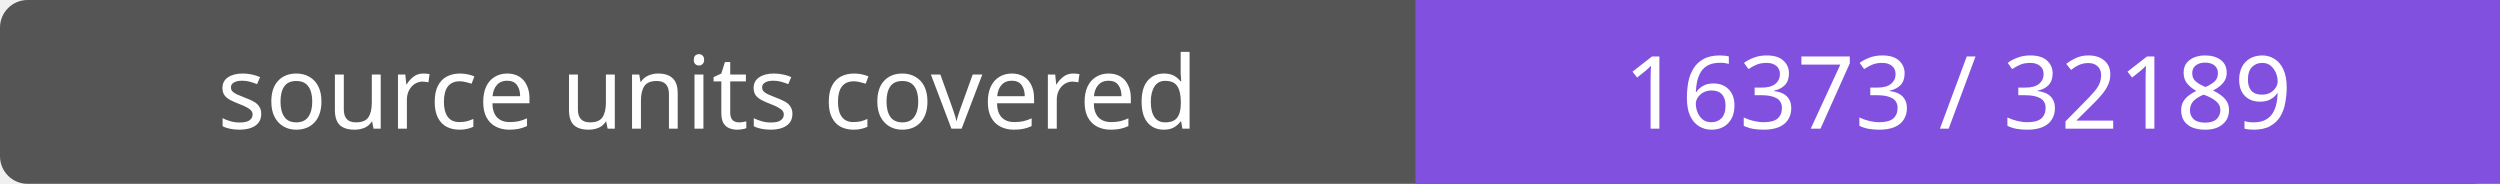
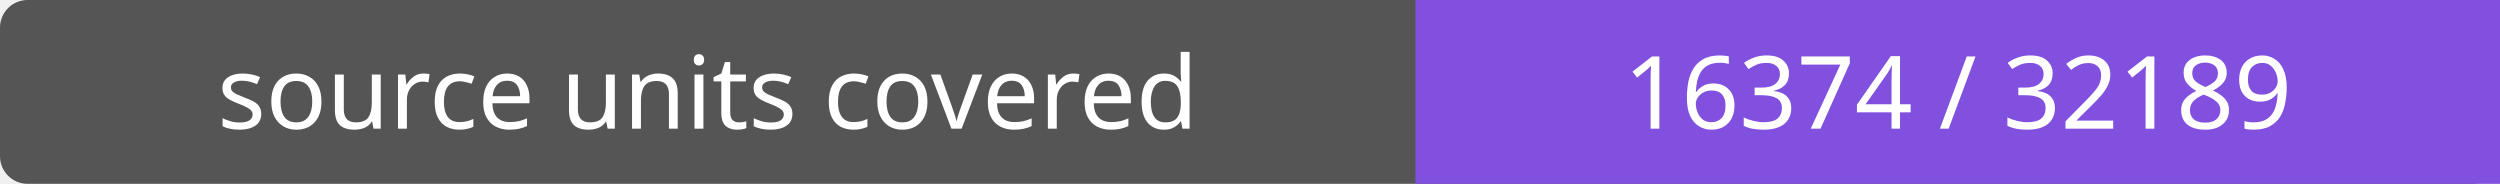
- <svg xmlns="http://www.w3.org/2000/svg" width="272" height="20" role="img" aria-label="source units covered: 16373 / 32189">
+ <svg xmlns="http://www.w3.org/2000/svg" width="272" height="20" role="img" aria-label="source units covered: 16374 / 32189">
  <rect width="272" height="20" rx="3" fill="#555" />
  <path fill="#8250df" d="M154 0h118v20H154z" />
  <g fill="#fff" text-anchor="middle" font-family="Verdana,sans-serif" font-size="11">
    <text x="77.0" y="14">source units covered</text>
-     <text x="213.0" y="14">16373 / 32189</text>
+     <text x="213.0" y="14">16374 / 32189</text>
  </g>
</svg>
